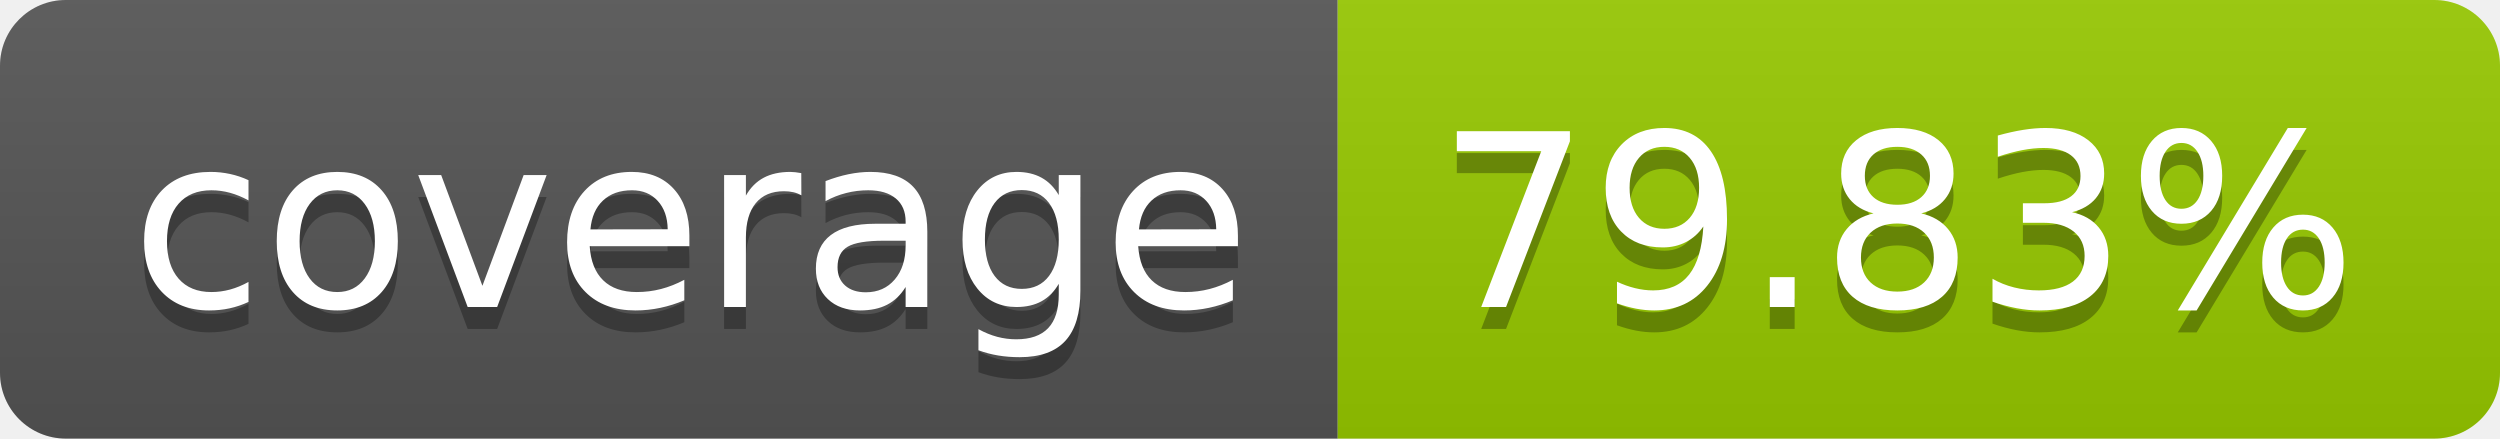
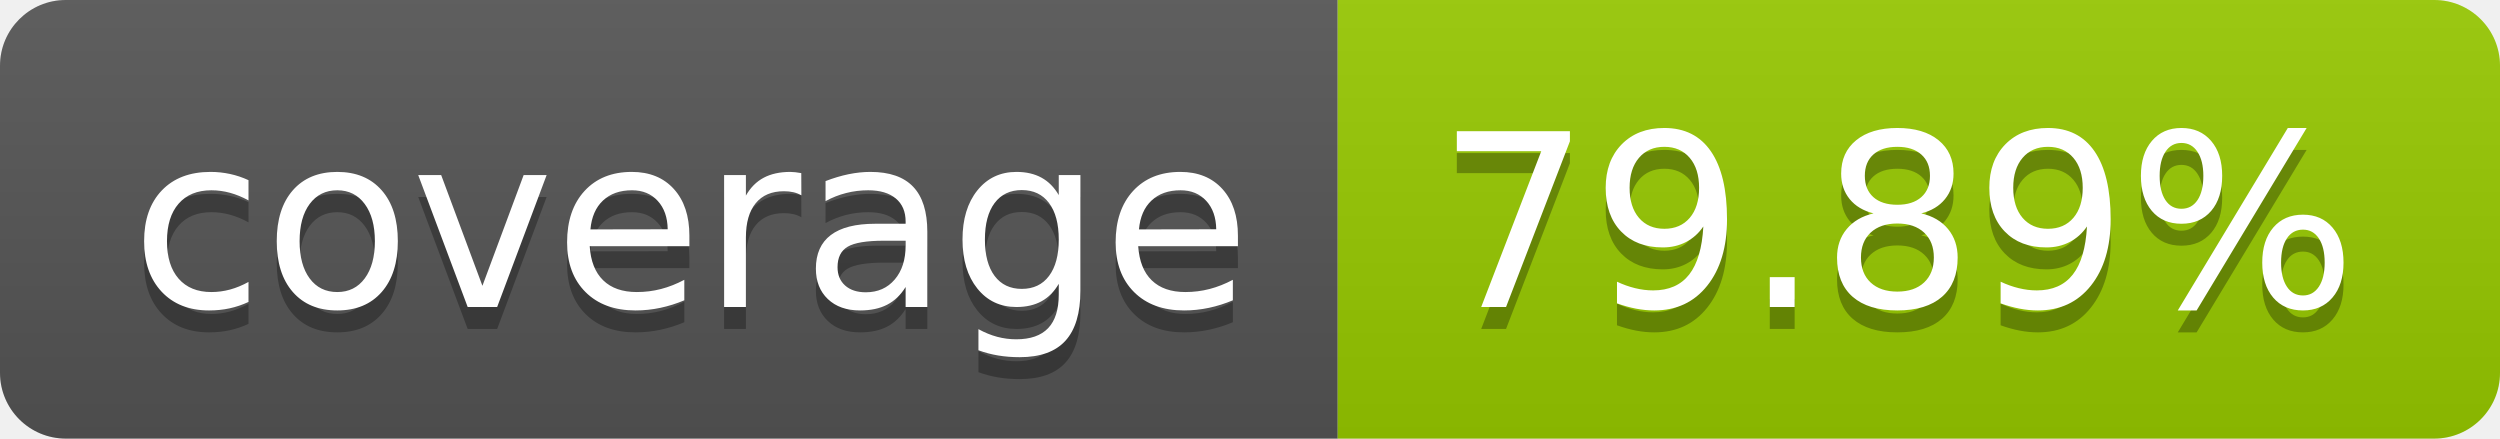
- <svg xmlns="http://www.w3.org/2000/svg" width="114" height="20" role="img" aria-label="coverage: 79.83%">
+ <svg xmlns="http://www.w3.org/2000/svg" width="114" height="20" role="img" aria-label="coverage: 79.89%">
  <linearGradient id="s" x2="0" y2="100%">
    <stop offset="0" stop-color="#bbb" stop-opacity=".1" />
    <stop offset="1" stop-opacity=".1" />
  </linearGradient>
  <clipPath id="r">
    <rect width="114" height="20" rx="3" fill="#fff" />
  </clipPath>
  <g clip-path="url(#r)">
    <rect width="61" height="20" fill="#555" />
    <rect x="61" width="53" height="20" fill="#97ca00" />
    <rect width="114" height="20" fill="url(#s)" />
  </g>
  <g fill="#fff" text-anchor="middle" font-family="Verdana,Geneva,DejaVu Sans,sans-serif" text-rendering="geometricPrecision" font-size="110">
    <text aria-hidden="true" x="315" y="150" fill="#010101" fill-opacity=".3" transform="scale(.1)" textLength="510">coverage</text>
    <text x="315" y="140" transform="scale(.1)" fill="#fff" textLength="510">coverage</text>
-     <text aria-hidden="true" x="865" y="150" fill="#010101" fill-opacity=".3" transform="scale(.1)" textLength="430">79.83%</text>
-     <text x="865" y="140" transform="scale(.1)" fill="#fff" textLength="430">79.83%</text>
+     <text aria-hidden="true" x="865" y="150" fill="#010101" fill-opacity=".3" transform="scale(.1)" textLength="430">79.89%</text>
+     <text x="865" y="140" transform="scale(.1)" fill="#fff" textLength="430">79.89%</text>
  </g>
</svg>
